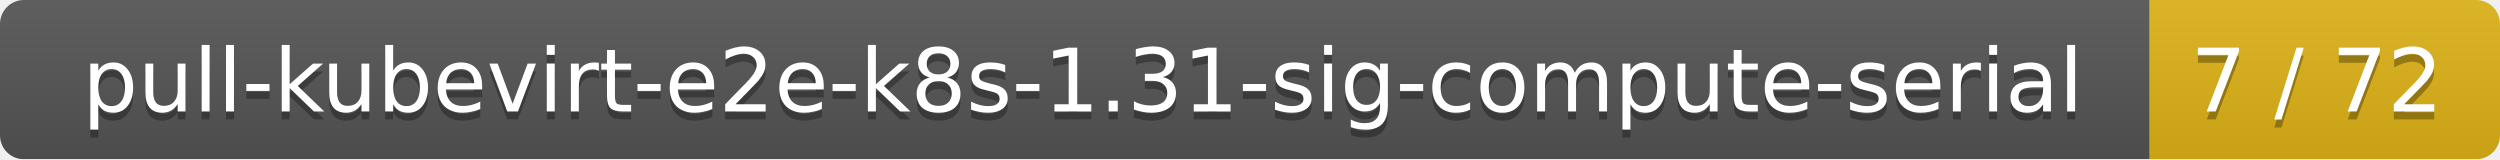
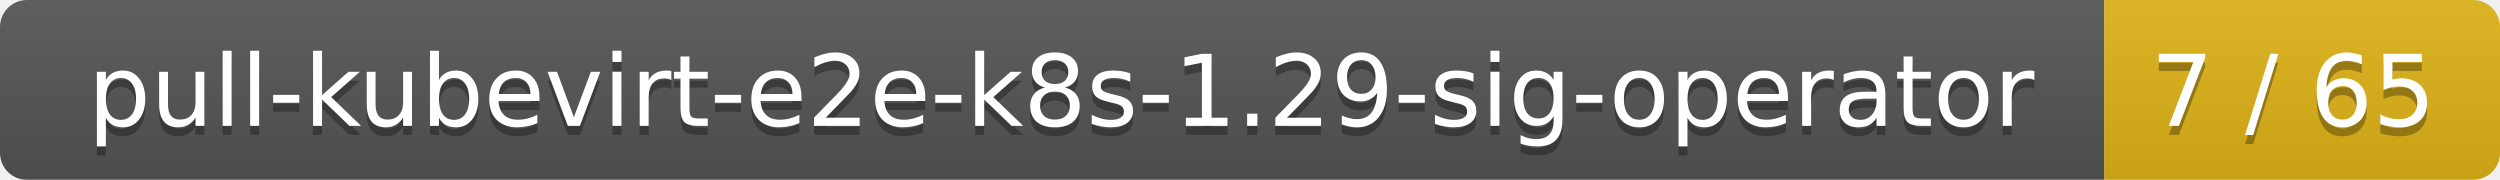
- <svg xmlns="http://www.w3.org/2000/svg" width="314" height="20">
+ <svg xmlns="http://www.w3.org/2000/svg" width="278" height="20">
  <linearGradient id="smooth" x2="0" y2="100%">
    <stop offset="0" stop-color="#bbb" stop-opacity=".1" />
    <stop offset="1" stop-opacity=".1" />
  </linearGradient>
  <mask id="round">
-     <rect width="314" height="20" rx="3" fill="#fff" />
+     <rect width="278" height="20" rx="3" fill="#fff" />
  </mask>
  <g mask="url(#round)">
-     <rect width="270" height="20" fill="#555" />
-     <rect x="270" width="44" height="20" fill="#dfb317" />
-     <rect width="314" height="20" fill="url(#smooth)" />
+     <rect width="234" height="20" fill="#555" />
+     <rect x="234" width="44" height="20" fill="#dfb317" />
+     <rect width="278" height="20" fill="url(#smooth)" />
  </g>
  <g fill="#fff" text-anchor="middle" font-family="DejaVu Sans,Verdana,Geneva,sans-serif" font-size="11">
-     <text x="136" y="15" fill="#010101" fill-opacity=".3">pull-kubevirt-e2e-k8s-1.31-sig-compute-serial</text>
-     <text x="136" y="14">pull-kubevirt-e2e-k8s-1.31-sig-compute-serial</text>
-     <text x="291" y="15" fill="#010101" fill-opacity=".3">7 / 72</text>
-     <text x="291" y="14">7 / 72</text>
+     <text x="118" y="15" fill="#010101" fill-opacity=".3">pull-kubevirt-e2e-k8s-1.29-sig-operator</text>
+     <text x="118" y="14">pull-kubevirt-e2e-k8s-1.29-sig-operator</text>
+     <text x="255" y="15" fill="#010101" fill-opacity=".3">7 / 65</text>
+     <text x="255" y="14">7 / 65</text>
  </g>
</svg>
